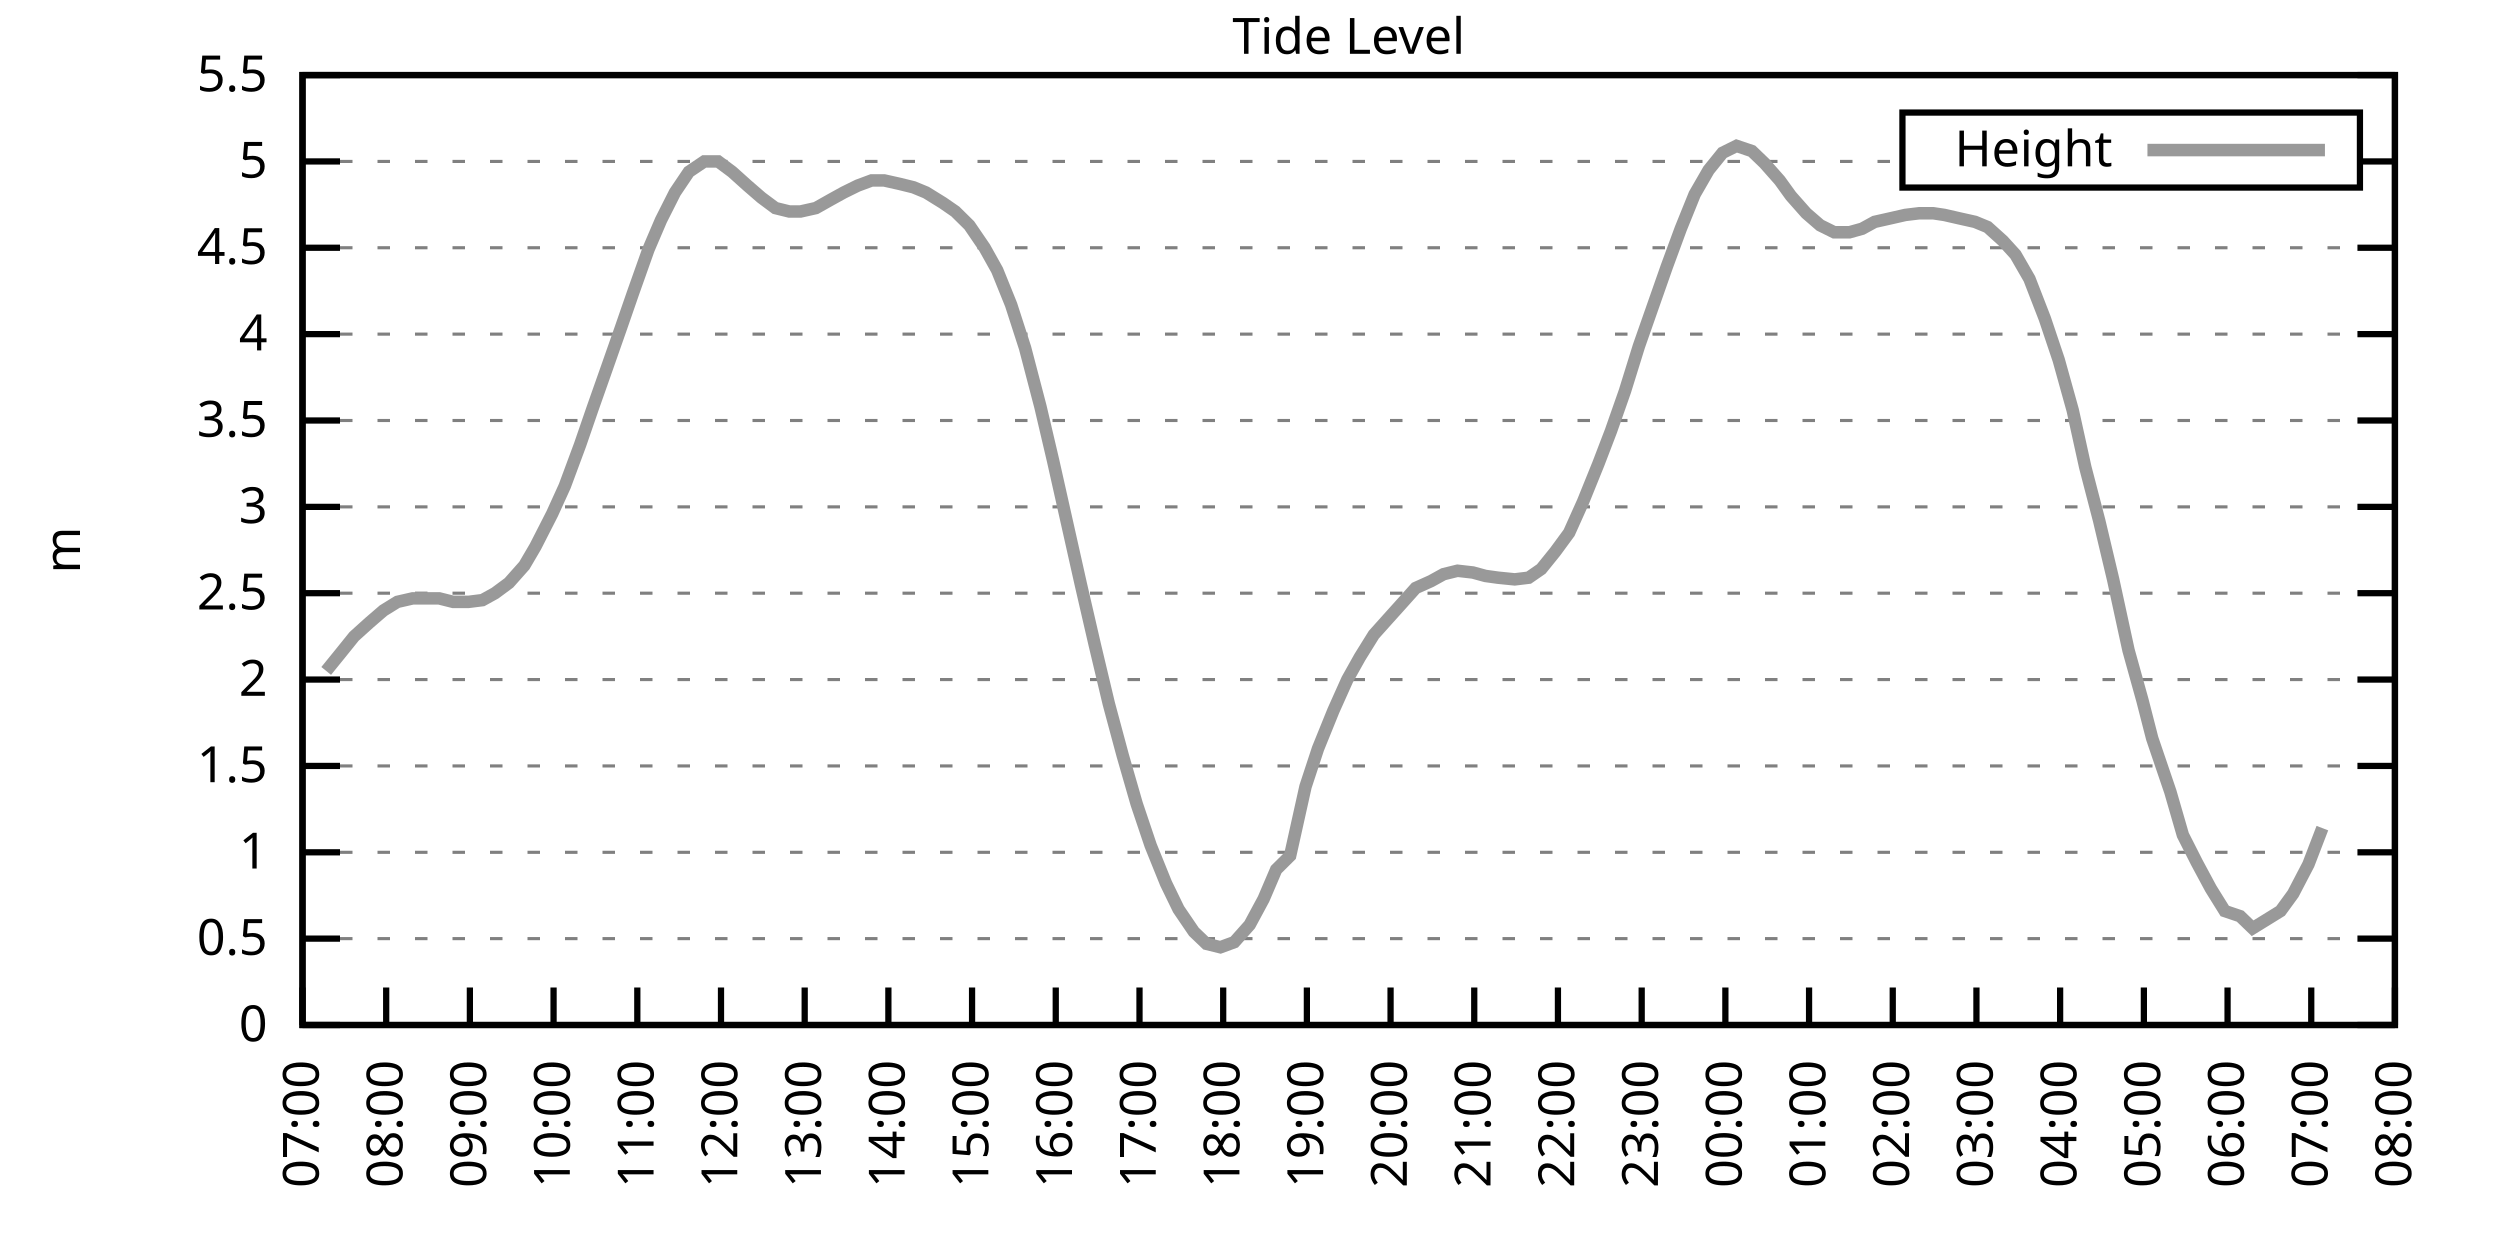
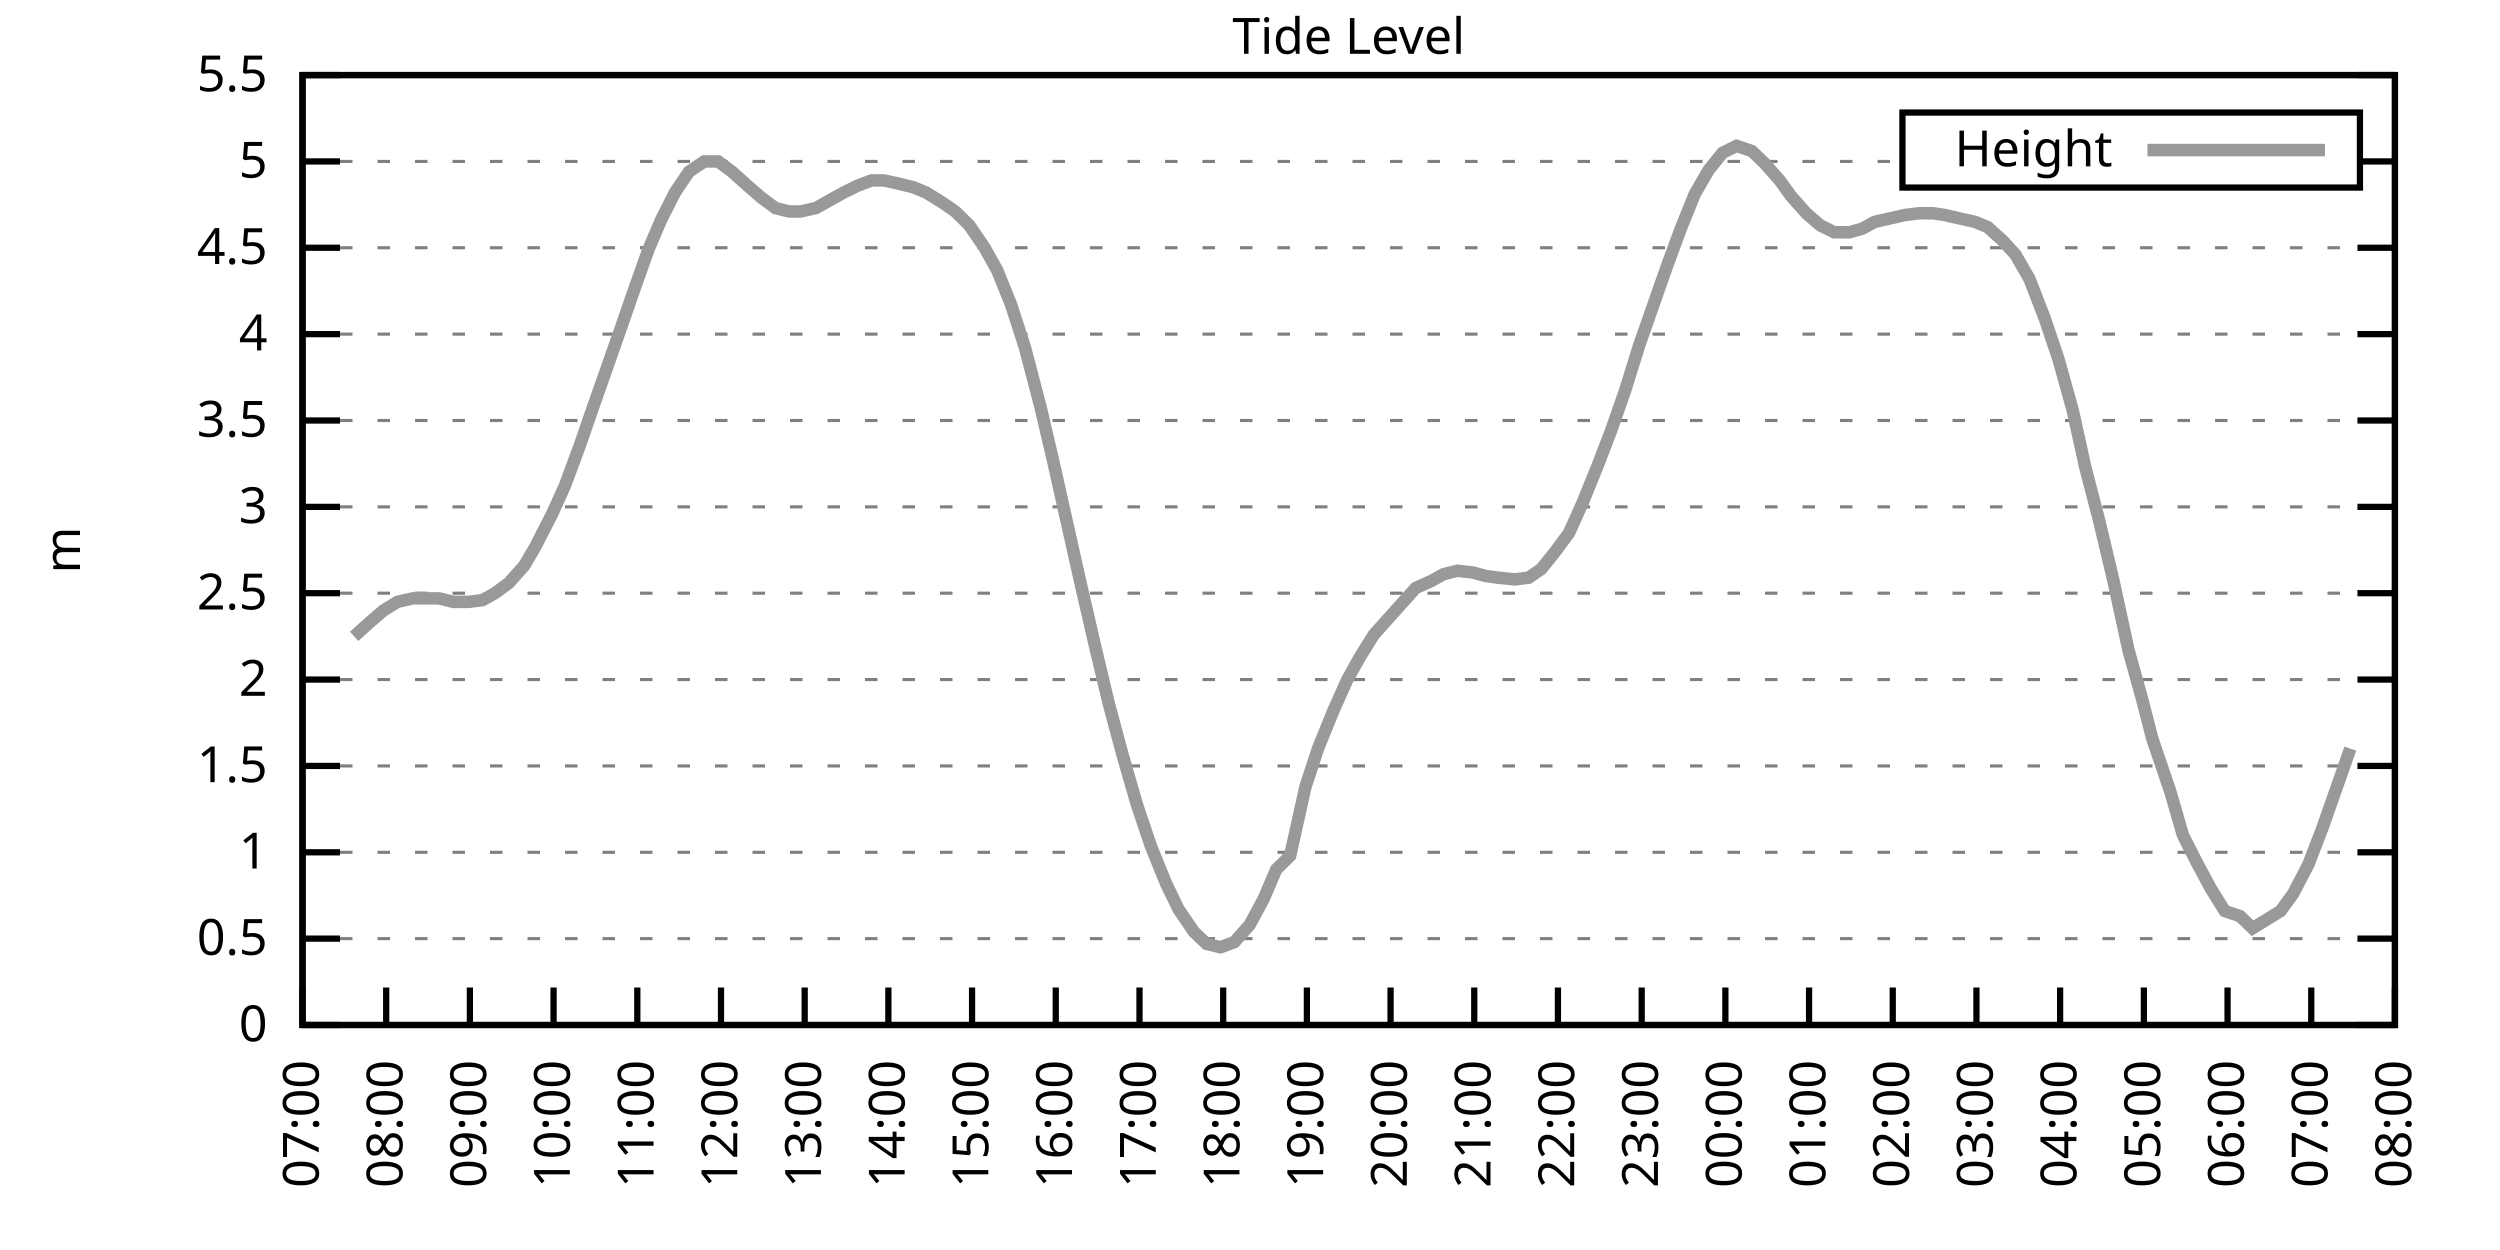
<svg xmlns="http://www.w3.org/2000/svg" xmlns:xlink="http://www.w3.org/1999/xlink" width="400" height="200" viewBox="0 0 400 200">
  <g id="gnuplot_canvas">
    <rect x="0" y="0" width="400" height="200" fill="none" />
    <defs>
      <circle id="gpDot" r="0.5" stroke-width="0.5" stroke="currentColor" />
      <path id="gpPt0" stroke-width="0.333" stroke="currentColor" d="M-1,0 h2 M0,-1 v2" />
      <path id="gpPt1" stroke-width="0.333" stroke="currentColor" d="M-1,-1 L1,1 M1,-1 L-1,1" />
      <path id="gpPt2" stroke-width="0.333" stroke="currentColor" d="M-1,0 L1,0 M0,-1 L0,1 M-1,-1 L1,1 M-1,1 L1,-1" />
      <rect id="gpPt3" stroke-width="0.333" stroke="currentColor" x="-1" y="-1" width="2" height="2" />
      <rect id="gpPt4" stroke-width="0.333" stroke="currentColor" fill="currentColor" x="-1" y="-1" width="2" height="2" />
      <circle id="gpPt5" stroke-width="0.333" stroke="currentColor" cx="0" cy="0" r="1" />
      <use xlink:href="#gpPt5" id="gpPt6" fill="currentColor" stroke="none" />
      <path id="gpPt7" stroke-width="0.333" stroke="currentColor" d="M0,-1.33 L-1.33,0.67 L1.33,0.67 z" />
      <use xlink:href="#gpPt7" id="gpPt8" fill="currentColor" stroke="none" />
      <use xlink:href="#gpPt7" id="gpPt9" stroke="currentColor" transform="rotate(180)" />
      <use xlink:href="#gpPt9" id="gpPt10" fill="currentColor" stroke="none" />
      <use xlink:href="#gpPt3" id="gpPt11" stroke="currentColor" transform="rotate(45)" />
      <use xlink:href="#gpPt11" id="gpPt12" fill="currentColor" stroke="none" />
      <path id="gpPt13" stroke-width="0.333" stroke="currentColor" d="M0,1.330 L1.265,0.411 L0.782,-1.067 L-0.782,-1.076 L-1.265,0.411 z" />
      <use xlink:href="#gpPt13" id="gpPt14" fill="currentColor" stroke="none" />
      <filter id="textbox" filterUnits="objectBoundingBox" x="0" y="0" height="1" width="1">
        <feFlood flood-color="white" flood-opacity="1" result="bgnd" />
        <feComposite in="SourceGraphic" in2="bgnd" operator="atop" />
      </filter>
      <filter id="greybox" filterUnits="objectBoundingBox" x="0" y="0" height="1" width="1">
        <feFlood flood-color="lightgrey" flood-opacity="1" result="grey" />
        <feComposite in="SourceGraphic" in2="grey" operator="atop" />
      </filter>
    </defs>
    <g fill="none" color="white" stroke="currentColor" stroke-width="1.00" stroke-linecap="butt" stroke-linejoin="miter">
</g>
    <g fill="none" color="black" stroke="currentColor" stroke-width="1.00" stroke-linecap="butt" stroke-linejoin="miter">
      <g stroke="none" shape-rendering="crispEdges">
        <polygon fill="rgb(255, 255, 255)" points="48.40,164.00 383.18,164.00 383.18,12.02 48.40,12.02 " />
      </g>
    </g>
    <g fill="none" color="black" stroke="currentColor" stroke-width="1.00" stroke-linecap="butt" stroke-linejoin="miter">
</g>
    <g fill="none" color="black" stroke="black" stroke-width="0.50" stroke-linecap="butt" stroke-linejoin="miter">
</g>
    <g fill="none" color="gray" stroke="currentColor" stroke-width="0.50" stroke-linecap="butt" stroke-linejoin="miter">
      <path stroke="gray" stroke-dasharray="2,4" class="gridline" d="M48.40,164.00 L383.19,164.00  " />
    </g>
    <g fill="none" color="gray" stroke="gray" stroke-width="1.00" stroke-linecap="butt" stroke-linejoin="miter">
</g>
    <g fill="none" color="black" stroke="currentColor" stroke-width="1.00" stroke-linecap="butt" stroke-linejoin="miter">
      <path stroke="black" d="M48.40,164.00 L54.40,164.00 M383.19,164.00 L377.19,164.00  " />
      <g transform="translate(42.80,166.60)" stroke="none" fill="black" font-family="Sans" font-size="8.00" text-anchor="end">
        <text>
          <tspan font-family="Sans"> 0</tspan>
        </text>
      </g>
    </g>
    <g fill="none" color="black" stroke="currentColor" stroke-width="1.00" stroke-linecap="butt" stroke-linejoin="miter">
</g>
    <g fill="none" color="black" stroke="black" stroke-width="0.50" stroke-linecap="butt" stroke-linejoin="miter">
</g>
    <g fill="none" color="gray" stroke="currentColor" stroke-width="0.50" stroke-linecap="butt" stroke-linejoin="miter">
      <path stroke="gray" stroke-dasharray="2,4" class="gridline" d="M48.40,150.18 L383.19,150.18  " />
    </g>
    <g fill="none" color="gray" stroke="gray" stroke-width="1.00" stroke-linecap="butt" stroke-linejoin="miter">
</g>
    <g fill="none" color="black" stroke="currentColor" stroke-width="1.00" stroke-linecap="butt" stroke-linejoin="miter">
      <path stroke="black" d="M48.40,150.18 L54.40,150.18 M383.19,150.18 L377.19,150.18  " />
      <g transform="translate(42.80,152.78)" stroke="none" fill="black" font-family="Sans" font-size="8.00" text-anchor="end">
        <text>
          <tspan font-family="Sans"> 0.5</tspan>
        </text>
      </g>
    </g>
    <g fill="none" color="black" stroke="currentColor" stroke-width="1.00" stroke-linecap="butt" stroke-linejoin="miter">
</g>
    <g fill="none" color="black" stroke="black" stroke-width="0.50" stroke-linecap="butt" stroke-linejoin="miter">
</g>
    <g fill="none" color="gray" stroke="currentColor" stroke-width="0.50" stroke-linecap="butt" stroke-linejoin="miter">
      <path stroke="gray" stroke-dasharray="2,4" class="gridline" d="M48.40,136.37 L383.19,136.37  " />
    </g>
    <g fill="none" color="gray" stroke="gray" stroke-width="1.00" stroke-linecap="butt" stroke-linejoin="miter">
</g>
    <g fill="none" color="black" stroke="currentColor" stroke-width="1.00" stroke-linecap="butt" stroke-linejoin="miter">
      <path stroke="black" d="M48.40,136.37 L54.40,136.37 M383.19,136.37 L377.19,136.37  " />
      <g transform="translate(42.80,138.97)" stroke="none" fill="black" font-family="Sans" font-size="8.00" text-anchor="end">
        <text>
          <tspan font-family="Sans"> 1</tspan>
        </text>
      </g>
    </g>
    <g fill="none" color="black" stroke="currentColor" stroke-width="1.00" stroke-linecap="butt" stroke-linejoin="miter">
</g>
    <g fill="none" color="black" stroke="black" stroke-width="0.50" stroke-linecap="butt" stroke-linejoin="miter">
</g>
    <g fill="none" color="gray" stroke="currentColor" stroke-width="0.50" stroke-linecap="butt" stroke-linejoin="miter">
      <path stroke="gray" stroke-dasharray="2,4" class="gridline" d="M48.40,122.55 L383.19,122.55  " />
    </g>
    <g fill="none" color="gray" stroke="gray" stroke-width="1.00" stroke-linecap="butt" stroke-linejoin="miter">
</g>
    <g fill="none" color="black" stroke="currentColor" stroke-width="1.00" stroke-linecap="butt" stroke-linejoin="miter">
      <path stroke="black" d="M48.40,122.55 L54.40,122.55 M383.19,122.55 L377.19,122.55  " />
      <g transform="translate(42.80,125.15)" stroke="none" fill="black" font-family="Sans" font-size="8.00" text-anchor="end">
        <text>
          <tspan font-family="Sans"> 1.5</tspan>
        </text>
      </g>
    </g>
    <g fill="none" color="black" stroke="currentColor" stroke-width="1.00" stroke-linecap="butt" stroke-linejoin="miter">
</g>
    <g fill="none" color="black" stroke="black" stroke-width="0.50" stroke-linecap="butt" stroke-linejoin="miter">
</g>
    <g fill="none" color="gray" stroke="currentColor" stroke-width="0.50" stroke-linecap="butt" stroke-linejoin="miter">
      <path stroke="gray" stroke-dasharray="2,4" class="gridline" d="M48.40,108.73 L383.19,108.73  " />
    </g>
    <g fill="none" color="gray" stroke="gray" stroke-width="1.00" stroke-linecap="butt" stroke-linejoin="miter">
</g>
    <g fill="none" color="black" stroke="currentColor" stroke-width="1.00" stroke-linecap="butt" stroke-linejoin="miter">
      <path stroke="black" d="M48.40,108.73 L54.40,108.73 M383.19,108.73 L377.19,108.73  " />
      <g transform="translate(42.80,111.33)" stroke="none" fill="black" font-family="Sans" font-size="8.00" text-anchor="end">
        <text>
          <tspan font-family="Sans"> 2</tspan>
        </text>
      </g>
    </g>
    <g fill="none" color="black" stroke="currentColor" stroke-width="1.00" stroke-linecap="butt" stroke-linejoin="miter">
</g>
    <g fill="none" color="black" stroke="black" stroke-width="0.50" stroke-linecap="butt" stroke-linejoin="miter">
</g>
    <g fill="none" color="gray" stroke="currentColor" stroke-width="0.50" stroke-linecap="butt" stroke-linejoin="miter">
      <path stroke="gray" stroke-dasharray="2,4" class="gridline" d="M48.40,94.91 L383.19,94.91  " />
    </g>
    <g fill="none" color="gray" stroke="gray" stroke-width="1.00" stroke-linecap="butt" stroke-linejoin="miter">
</g>
    <g fill="none" color="black" stroke="currentColor" stroke-width="1.00" stroke-linecap="butt" stroke-linejoin="miter">
      <path stroke="black" d="M48.40,94.91 L54.40,94.91 M383.19,94.91 L377.19,94.91  " />
      <g transform="translate(42.80,97.51)" stroke="none" fill="black" font-family="Sans" font-size="8.00" text-anchor="end">
        <text>
          <tspan font-family="Sans"> 2.5</tspan>
        </text>
      </g>
    </g>
    <g fill="none" color="black" stroke="currentColor" stroke-width="1.00" stroke-linecap="butt" stroke-linejoin="miter">
</g>
    <g fill="none" color="black" stroke="black" stroke-width="0.50" stroke-linecap="butt" stroke-linejoin="miter">
</g>
    <g fill="none" color="gray" stroke="currentColor" stroke-width="0.50" stroke-linecap="butt" stroke-linejoin="miter">
      <path stroke="gray" stroke-dasharray="2,4" class="gridline" d="M48.40,81.10 L383.19,81.10  " />
    </g>
    <g fill="none" color="gray" stroke="gray" stroke-width="1.00" stroke-linecap="butt" stroke-linejoin="miter">
</g>
    <g fill="none" color="black" stroke="currentColor" stroke-width="1.00" stroke-linecap="butt" stroke-linejoin="miter">
      <path stroke="black" d="M48.40,81.10 L54.40,81.10 M383.19,81.10 L377.19,81.10  " />
      <g transform="translate(42.80,83.70)" stroke="none" fill="black" font-family="Sans" font-size="8.00" text-anchor="end">
        <text>
          <tspan font-family="Sans"> 3</tspan>
        </text>
      </g>
    </g>
    <g fill="none" color="black" stroke="currentColor" stroke-width="1.00" stroke-linecap="butt" stroke-linejoin="miter">
</g>
    <g fill="none" color="black" stroke="black" stroke-width="0.50" stroke-linecap="butt" stroke-linejoin="miter">
</g>
    <g fill="none" color="gray" stroke="currentColor" stroke-width="0.50" stroke-linecap="butt" stroke-linejoin="miter">
      <path stroke="gray" stroke-dasharray="2,4" class="gridline" d="M48.40,67.28 L383.19,67.28  " />
    </g>
    <g fill="none" color="gray" stroke="gray" stroke-width="1.00" stroke-linecap="butt" stroke-linejoin="miter">
</g>
    <g fill="none" color="black" stroke="currentColor" stroke-width="1.00" stroke-linecap="butt" stroke-linejoin="miter">
      <path stroke="black" d="M48.40,67.28 L54.40,67.28 M383.19,67.28 L377.19,67.28  " />
      <g transform="translate(42.80,69.88)" stroke="none" fill="black" font-family="Sans" font-size="8.00" text-anchor="end">
        <text>
          <tspan font-family="Sans"> 3.5</tspan>
        </text>
      </g>
    </g>
    <g fill="none" color="black" stroke="currentColor" stroke-width="1.00" stroke-linecap="butt" stroke-linejoin="miter">
</g>
    <g fill="none" color="black" stroke="black" stroke-width="0.50" stroke-linecap="butt" stroke-linejoin="miter">
</g>
    <g fill="none" color="gray" stroke="currentColor" stroke-width="0.50" stroke-linecap="butt" stroke-linejoin="miter">
      <path stroke="gray" stroke-dasharray="2,4" class="gridline" d="M48.40,53.46 L383.19,53.46  " />
    </g>
    <g fill="none" color="gray" stroke="gray" stroke-width="1.00" stroke-linecap="butt" stroke-linejoin="miter">
</g>
    <g fill="none" color="black" stroke="currentColor" stroke-width="1.00" stroke-linecap="butt" stroke-linejoin="miter">
      <path stroke="black" d="M48.40,53.46 L54.40,53.46 M383.19,53.46 L377.19,53.46  " />
      <g transform="translate(42.80,56.06)" stroke="none" fill="black" font-family="Sans" font-size="8.00" text-anchor="end">
        <text>
          <tspan font-family="Sans"> 4</tspan>
        </text>
      </g>
    </g>
    <g fill="none" color="black" stroke="currentColor" stroke-width="1.00" stroke-linecap="butt" stroke-linejoin="miter">
</g>
    <g fill="none" color="black" stroke="black" stroke-width="0.50" stroke-linecap="butt" stroke-linejoin="miter">
</g>
    <g fill="none" color="gray" stroke="currentColor" stroke-width="0.50" stroke-linecap="butt" stroke-linejoin="miter">
      <path stroke="gray" stroke-dasharray="2,4" class="gridline" d="M48.40,39.64 L383.19,39.64  " />
    </g>
    <g fill="none" color="gray" stroke="gray" stroke-width="1.00" stroke-linecap="butt" stroke-linejoin="miter">
</g>
    <g fill="none" color="black" stroke="currentColor" stroke-width="1.00" stroke-linecap="butt" stroke-linejoin="miter">
      <path stroke="black" d="M48.40,39.64 L54.40,39.64 M383.19,39.64 L377.19,39.64  " />
      <g transform="translate(42.80,42.24)" stroke="none" fill="black" font-family="Sans" font-size="8.00" text-anchor="end">
        <text>
          <tspan font-family="Sans"> 4.5</tspan>
        </text>
      </g>
    </g>
    <g fill="none" color="black" stroke="currentColor" stroke-width="1.00" stroke-linecap="butt" stroke-linejoin="miter">
</g>
    <g fill="none" color="black" stroke="black" stroke-width="0.50" stroke-linecap="butt" stroke-linejoin="miter">
</g>
    <g fill="none" color="gray" stroke="currentColor" stroke-width="0.50" stroke-linecap="butt" stroke-linejoin="miter">
      <path stroke="gray" stroke-dasharray="2,4" class="gridline" d="M48.40,25.83 L304.39,25.83 M377.59,25.83 L383.19,25.83  " />
    </g>
    <g fill="none" color="gray" stroke="gray" stroke-width="1.00" stroke-linecap="butt" stroke-linejoin="miter">
</g>
    <g fill="none" color="black" stroke="currentColor" stroke-width="1.00" stroke-linecap="butt" stroke-linejoin="miter">
      <path stroke="black" d="M48.40,25.83 L54.40,25.83 M383.19,25.83 L377.19,25.83  " />
      <g transform="translate(42.80,28.43)" stroke="none" fill="black" font-family="Sans" font-size="8.00" text-anchor="end">
        <text>
          <tspan font-family="Sans"> 5</tspan>
        </text>
      </g>
    </g>
    <g fill="none" color="black" stroke="currentColor" stroke-width="1.00" stroke-linecap="butt" stroke-linejoin="miter">
</g>
    <g fill="none" color="black" stroke="black" stroke-width="0.50" stroke-linecap="butt" stroke-linejoin="miter">
</g>
    <g fill="none" color="gray" stroke="currentColor" stroke-width="0.50" stroke-linecap="butt" stroke-linejoin="miter">
      <path stroke="gray" stroke-dasharray="2,4" class="gridline" d="M48.40,12.01 L383.19,12.01  " />
    </g>
    <g fill="none" color="gray" stroke="gray" stroke-width="1.00" stroke-linecap="butt" stroke-linejoin="miter">
</g>
    <g fill="none" color="black" stroke="currentColor" stroke-width="1.00" stroke-linecap="butt" stroke-linejoin="miter">
      <path stroke="black" d="M48.40,12.01 L54.40,12.01 M383.19,12.01 L377.19,12.01  " />
      <g transform="translate(42.80,14.61)" stroke="none" fill="black" font-family="Sans" font-size="8.00" text-anchor="end">
        <text>
          <tspan font-family="Sans"> 5.5</tspan>
        </text>
      </g>
    </g>
    <g fill="none" color="black" stroke="currentColor" stroke-width="1.00" stroke-linecap="butt" stroke-linejoin="miter">
      <path stroke="black" d="M48.40,164.00 L48.40,158.00  " />
      <g transform="translate(51.00,169.60) rotate(270.00)" stroke="none" fill="black" font-family="Sans" font-size="8.00" text-anchor="end">
        <text>
          <tspan font-family="Sans">07:00</tspan>
        </text>
      </g>
    </g>
    <g fill="none" color="black" stroke="currentColor" stroke-width="1.00" stroke-linecap="butt" stroke-linejoin="miter">
      <path stroke="black" d="M61.79,164.00 L61.79,158.00  " />
      <g transform="translate(64.39,169.60) rotate(270.00)" stroke="none" fill="black" font-family="Sans" font-size="8.00" text-anchor="end">
        <text>
          <tspan font-family="Sans">08:00</tspan>
        </text>
      </g>
    </g>
    <g fill="none" color="black" stroke="currentColor" stroke-width="1.00" stroke-linecap="butt" stroke-linejoin="miter">
      <path stroke="black" d="M75.18,164.00 L75.18,158.00  " />
      <g transform="translate(77.78,169.60) rotate(270.00)" stroke="none" fill="black" font-family="Sans" font-size="8.00" text-anchor="end">
        <text>
          <tspan font-family="Sans">09:00</tspan>
        </text>
      </g>
    </g>
    <g fill="none" color="black" stroke="currentColor" stroke-width="1.00" stroke-linecap="butt" stroke-linejoin="miter">
      <path stroke="black" d="M88.57,164.00 L88.57,158.00  " />
      <g transform="translate(91.17,169.60) rotate(270.00)" stroke="none" fill="black" font-family="Sans" font-size="8.00" text-anchor="end">
        <text>
          <tspan font-family="Sans">10:00</tspan>
        </text>
      </g>
    </g>
    <g fill="none" color="black" stroke="currentColor" stroke-width="1.00" stroke-linecap="butt" stroke-linejoin="miter">
      <path stroke="black" d="M101.97,164.00 L101.97,158.00  " />
      <g transform="translate(104.57,169.60) rotate(270.00)" stroke="none" fill="black" font-family="Sans" font-size="8.00" text-anchor="end">
        <text>
          <tspan font-family="Sans">11:00</tspan>
        </text>
      </g>
    </g>
    <g fill="none" color="black" stroke="currentColor" stroke-width="1.00" stroke-linecap="butt" stroke-linejoin="miter">
      <path stroke="black" d="M115.36,164.00 L115.36,158.00  " />
      <g transform="translate(117.96,169.60) rotate(270.00)" stroke="none" fill="black" font-family="Sans" font-size="8.00" text-anchor="end">
        <text>
          <tspan font-family="Sans">12:00</tspan>
        </text>
      </g>
    </g>
    <g fill="none" color="black" stroke="currentColor" stroke-width="1.00" stroke-linecap="butt" stroke-linejoin="miter">
      <path stroke="black" d="M128.75,164.00 L128.75,158.00  " />
      <g transform="translate(131.35,169.60) rotate(270.00)" stroke="none" fill="black" font-family="Sans" font-size="8.00" text-anchor="end">
        <text>
          <tspan font-family="Sans">13:00</tspan>
        </text>
      </g>
    </g>
    <g fill="none" color="black" stroke="currentColor" stroke-width="1.00" stroke-linecap="butt" stroke-linejoin="miter">
      <path stroke="black" d="M142.14,164.00 L142.14,158.00  " />
      <g transform="translate(144.74,169.60) rotate(270.00)" stroke="none" fill="black" font-family="Sans" font-size="8.00" text-anchor="end">
        <text>
          <tspan font-family="Sans">14:00</tspan>
        </text>
      </g>
    </g>
    <g fill="none" color="black" stroke="currentColor" stroke-width="1.00" stroke-linecap="butt" stroke-linejoin="miter">
      <path stroke="black" d="M155.53,164.00 L155.53,158.00  " />
      <g transform="translate(158.13,169.60) rotate(270.00)" stroke="none" fill="black" font-family="Sans" font-size="8.00" text-anchor="end">
        <text>
          <tspan font-family="Sans">15:00</tspan>
        </text>
      </g>
    </g>
    <g fill="none" color="black" stroke="currentColor" stroke-width="1.00" stroke-linecap="butt" stroke-linejoin="miter">
      <path stroke="black" d="M168.92,164.00 L168.92,158.00  " />
      <g transform="translate(171.52,169.60) rotate(270.00)" stroke="none" fill="black" font-family="Sans" font-size="8.00" text-anchor="end">
        <text>
          <tspan font-family="Sans">16:00</tspan>
        </text>
      </g>
    </g>
    <g fill="none" color="black" stroke="currentColor" stroke-width="1.00" stroke-linecap="butt" stroke-linejoin="miter">
      <path stroke="black" d="M182.32,164.00 L182.32,158.00  " />
      <g transform="translate(184.92,169.60) rotate(270.00)" stroke="none" fill="black" font-family="Sans" font-size="8.00" text-anchor="end">
        <text>
          <tspan font-family="Sans">17:00</tspan>
        </text>
      </g>
    </g>
    <g fill="none" color="black" stroke="currentColor" stroke-width="1.00" stroke-linecap="butt" stroke-linejoin="miter">
      <path stroke="black" d="M195.71,164.00 L195.71,158.00  " />
      <g transform="translate(198.31,169.60) rotate(270.00)" stroke="none" fill="black" font-family="Sans" font-size="8.00" text-anchor="end">
        <text>
          <tspan font-family="Sans">18:00</tspan>
        </text>
      </g>
    </g>
    <g fill="none" color="black" stroke="currentColor" stroke-width="1.00" stroke-linecap="butt" stroke-linejoin="miter">
      <path stroke="black" d="M209.10,164.00 L209.10,158.00  " />
      <g transform="translate(211.70,169.60) rotate(270.00)" stroke="none" fill="black" font-family="Sans" font-size="8.00" text-anchor="end">
        <text>
          <tspan font-family="Sans">19:00</tspan>
        </text>
      </g>
    </g>
    <g fill="none" color="black" stroke="currentColor" stroke-width="1.00" stroke-linecap="butt" stroke-linejoin="miter">
      <path stroke="black" d="M222.49,164.00 L222.49,158.00  " />
      <g transform="translate(225.09,169.60) rotate(270.00)" stroke="none" fill="black" font-family="Sans" font-size="8.00" text-anchor="end">
        <text>
          <tspan font-family="Sans">20:00</tspan>
        </text>
      </g>
    </g>
    <g fill="none" color="black" stroke="currentColor" stroke-width="1.00" stroke-linecap="butt" stroke-linejoin="miter">
      <path stroke="black" d="M235.88,164.00 L235.88,158.00  " />
      <g transform="translate(238.48,169.60) rotate(270.00)" stroke="none" fill="black" font-family="Sans" font-size="8.00" text-anchor="end">
        <text>
          <tspan font-family="Sans">21:00</tspan>
        </text>
      </g>
    </g>
    <g fill="none" color="black" stroke="currentColor" stroke-width="1.00" stroke-linecap="butt" stroke-linejoin="miter">
      <path stroke="black" d="M249.27,164.00 L249.27,158.00  " />
      <g transform="translate(251.87,169.60) rotate(270.00)" stroke="none" fill="black" font-family="Sans" font-size="8.00" text-anchor="end">
        <text>
          <tspan font-family="Sans">22:00</tspan>
        </text>
      </g>
    </g>
    <g fill="none" color="black" stroke="currentColor" stroke-width="1.00" stroke-linecap="butt" stroke-linejoin="miter">
      <path stroke="black" d="M262.67,164.00 L262.67,158.00  " />
      <g transform="translate(265.27,169.60) rotate(270.00)" stroke="none" fill="black" font-family="Sans" font-size="8.00" text-anchor="end">
        <text>
          <tspan font-family="Sans">23:00</tspan>
        </text>
      </g>
    </g>
    <g fill="none" color="black" stroke="currentColor" stroke-width="1.00" stroke-linecap="butt" stroke-linejoin="miter">
      <path stroke="black" d="M276.06,164.00 L276.06,158.00  " />
      <g transform="translate(278.66,169.60) rotate(270.00)" stroke="none" fill="black" font-family="Sans" font-size="8.00" text-anchor="end">
        <text>
          <tspan font-family="Sans">00:00</tspan>
        </text>
      </g>
    </g>
    <g fill="none" color="black" stroke="currentColor" stroke-width="1.00" stroke-linecap="butt" stroke-linejoin="miter">
      <path stroke="black" d="M289.45,164.00 L289.45,158.00  " />
      <g transform="translate(292.05,169.60) rotate(270.00)" stroke="none" fill="black" font-family="Sans" font-size="8.00" text-anchor="end">
        <text>
          <tspan font-family="Sans">01:00</tspan>
        </text>
      </g>
    </g>
    <g fill="none" color="black" stroke="currentColor" stroke-width="1.00" stroke-linecap="butt" stroke-linejoin="miter">
      <path stroke="black" d="M302.84,164.00 L302.84,158.00  " />
      <g transform="translate(305.44,169.60) rotate(270.00)" stroke="none" fill="black" font-family="Sans" font-size="8.00" text-anchor="end">
        <text>
          <tspan font-family="Sans">02:00</tspan>
        </text>
      </g>
    </g>
    <g fill="none" color="black" stroke="currentColor" stroke-width="1.00" stroke-linecap="butt" stroke-linejoin="miter">
      <path stroke="black" d="M316.23,164.00 L316.23,158.00  " />
      <g transform="translate(318.83,169.60) rotate(270.00)" stroke="none" fill="black" font-family="Sans" font-size="8.00" text-anchor="end">
        <text>
          <tspan font-family="Sans">03:00</tspan>
        </text>
      </g>
    </g>
    <g fill="none" color="black" stroke="currentColor" stroke-width="1.00" stroke-linecap="butt" stroke-linejoin="miter">
      <path stroke="black" d="M329.62,164.00 L329.62,158.00  " />
      <g transform="translate(332.22,169.60) rotate(270.00)" stroke="none" fill="black" font-family="Sans" font-size="8.00" text-anchor="end">
        <text>
          <tspan font-family="Sans">04:00</tspan>
        </text>
      </g>
    </g>
    <g fill="none" color="black" stroke="currentColor" stroke-width="1.00" stroke-linecap="butt" stroke-linejoin="miter">
      <path stroke="black" d="M343.02,164.00 L343.02,158.00  " />
      <g transform="translate(345.62,169.60) rotate(270.00)" stroke="none" fill="black" font-family="Sans" font-size="8.00" text-anchor="end">
        <text>
          <tspan font-family="Sans">05:00</tspan>
        </text>
      </g>
    </g>
    <g fill="none" color="black" stroke="currentColor" stroke-width="1.00" stroke-linecap="butt" stroke-linejoin="miter">
      <path stroke="black" d="M356.41,164.00 L356.41,158.00  " />
      <g transform="translate(359.01,169.60) rotate(270.00)" stroke="none" fill="black" font-family="Sans" font-size="8.00" text-anchor="end">
        <text>
          <tspan font-family="Sans">06:00</tspan>
        </text>
      </g>
    </g>
    <g fill="none" color="black" stroke="currentColor" stroke-width="1.00" stroke-linecap="butt" stroke-linejoin="miter">
      <path stroke="black" d="M369.80,164.00 L369.80,158.00  " />
      <g transform="translate(372.40,169.60) rotate(270.00)" stroke="none" fill="black" font-family="Sans" font-size="8.00" text-anchor="end">
        <text>
          <tspan font-family="Sans">07:00</tspan>
        </text>
      </g>
    </g>
    <g fill="none" color="black" stroke="currentColor" stroke-width="1.00" stroke-linecap="butt" stroke-linejoin="miter">
      <path stroke="black" d="M383.19,164.00 L383.19,158.00  " />
      <g transform="translate(385.79,169.60) rotate(270.00)" stroke="none" fill="black" font-family="Sans" font-size="8.00" text-anchor="end">
        <text>
          <tspan font-family="Sans">08:00</tspan>
        </text>
      </g>
    </g>
    <g fill="none" color="black" stroke="currentColor" stroke-width="1.00" stroke-linecap="butt" stroke-linejoin="miter">
</g>
    <g fill="none" color="black" stroke="currentColor" stroke-width="1.00" stroke-linecap="butt" stroke-linejoin="miter">
      <path stroke="black" d="M48.40,12.01 L48.40,164.00 L383.19,164.00 L383.19,12.01 L48.40,12.01 Z  " />
    </g>
    <g fill="none" color="black" stroke="currentColor" stroke-width="1.00" stroke-linecap="butt" stroke-linejoin="miter">
</g>
    <g fill="none" color="black" stroke="currentColor" stroke-width="1.00" stroke-linecap="butt" stroke-linejoin="miter">
      <path stroke="black" d="M304.39,30.01 L304.39,18.01 L377.59,18.01 L377.59,30.01 L304.39,30.01 Z  " />
    </g>
    <g id="Tide_level_plot_1">
      <g fill="none" color="white" stroke="black" stroke-width="2.00" stroke-linecap="butt" stroke-linejoin="miter">
</g>
      <g fill="none" color="black" stroke="currentColor" stroke-width="2.00" stroke-linecap="butt" stroke-linejoin="miter">
        <g transform="translate(337.99,26.61)" stroke="none" fill="black" font-family="Sans" font-size="8.00" text-anchor="end">
          <text>
            <tspan font-family="Sans">Height</tspan>
          </text>
        </g>
      </g>
      <g fill="none" color="black" stroke="currentColor" stroke-width="2.00" stroke-linecap="butt" stroke-linejoin="miter">
-         <path stroke="rgb(153, 153, 153)" d="M343.59,24.01 L371.99,24.01 M52.19,107.35 L54.43,104.59 L56.66,101.82 L59.11,99.61 L61.35,97.68 L63.58,96.30   L66.03,95.74 L68.04,95.74 L70.27,95.74 L72.50,96.30 L74.96,96.30 L77.19,96.02 L79.20,94.91 L81.43,93.26   L83.89,90.49 L85.67,87.45 L88.35,82.20 L90.36,77.78 L92.82,71.15 L94.82,65.34 L97.06,58.99 L99.29,52.63   L101.30,46.83 L103.75,39.92 L105.76,35.22 L107.99,30.80 L110.22,27.49 L112.68,25.83 L114.91,25.83 L117.14,27.49   L119.60,29.70 L121.83,31.63 L124.06,33.29 L126.29,33.84 L128.08,33.84 L130.54,33.29 L132.99,31.91 L135.00,30.80   L137.23,29.70 L139.46,28.87 L141.47,28.87 L143.93,29.42 L146.16,29.97 L148.17,30.80 L150.85,32.46 L152.85,33.84   L155.09,36.05 L157.54,39.64 L159.55,43.24 L161.78,48.76 L164.01,55.67 L166.47,65.07 L168.48,73.64 L170.71,83.58   L172.94,93.53 L175.17,103.20 L177.41,112.60 L179.64,120.89 L181.87,128.63 L184.10,135.26 L186.56,141.34 L188.57,145.48   L191.02,149.08 L193.03,151.01 L195.26,151.56 L197.49,150.74 L199.95,147.97 L202.18,143.83 L204.19,139.13 L206.42,136.92   L208.88,125.86 L210.88,119.78 L213.34,113.71 L215.57,108.73 L217.58,105.14 L219.81,101.55 L222.04,99.06 L224.28,96.57   L226.51,94.08 L228.96,92.98 L230.97,91.87 L233.20,91.32 L235.66,91.60 L237.67,92.15 L239.68,92.43 L242.36,92.70   L244.59,92.43 L246.60,91.04 L248.83,88.28 L251.06,85.24 L253.29,80.27 L255.75,74.19 L257.76,68.94 L259.99,62.58   L262.22,55.40 L264.45,49.04 L266.68,42.68 L268.92,36.60 L271.15,31.08 L273.38,27.21 L275.61,24.45 L277.84,23.34   L280.30,24.17 L282.31,26.10 L284.76,28.87 L286.55,31.35 L289.00,34.12 L291.23,36.05 L293.47,37.16 L295.92,37.16   L297.93,36.60 L299.94,35.50 L302.39,34.95 L304.85,34.39 L307.08,34.12 L309.31,34.12 L311.10,34.39 L313.55,34.95   L316.01,35.50 L318.02,36.33 L320.47,38.54 L322.48,40.75 L324.71,44.62 L327.17,50.97 L329.40,57.61 L331.63,65.62   L333.64,74.74 L335.87,83.31 L338.10,92.70 L340.56,104.03 L342.79,112.05 L344.35,118.13 L347.26,126.69 L349.26,133.60   L351.50,138.02 L353.73,142.17 L355.96,145.76 L358.42,146.59 L360.42,148.52 L362.66,147.14 L364.89,145.76 L366.90,143.00   L369.35,138.30 L371.58,132.50  " />
+         <path stroke="rgb(153, 153, 153)" d="M343.59,24.01 L371.99,24.01 M56.66,101.82 L59.11,99.61 L61.35,97.68 L63.58,96.30 L66.03,95.74 L68.04,95.74   L70.27,95.74 L72.50,96.30 L74.96,96.30 L77.19,96.02 L79.20,94.91 L81.43,93.26 L83.89,90.49 L85.67,87.45   L88.35,82.20 L90.36,77.78 L92.82,71.15 L94.82,65.34 L97.06,58.99 L99.29,52.63 L101.30,46.83 L103.75,39.92   L105.76,35.22 L107.99,30.80 L110.22,27.49 L112.68,25.83 L114.91,25.83 L117.14,27.49 L119.60,29.70 L121.83,31.63   L124.06,33.29 L126.29,33.84 L128.08,33.84 L130.54,33.29 L132.99,31.91 L135.00,30.80 L137.23,29.70 L139.46,28.87   L141.47,28.87 L143.93,29.42 L146.16,29.97 L148.17,30.80 L150.85,32.46 L152.85,33.84 L155.09,36.05 L157.54,39.64   L159.55,43.24 L161.78,48.76 L164.01,55.67 L166.47,65.07 L168.48,73.64 L170.71,83.58 L172.94,93.53 L175.17,103.20   L177.41,112.60 L179.64,120.89 L181.87,128.63 L184.10,135.26 L186.56,141.34 L188.57,145.48 L191.02,149.08 L193.03,151.01   L195.26,151.56 L197.49,150.74 L199.95,147.97 L202.18,143.83 L204.19,139.13 L206.42,136.92 L208.88,125.86 L210.88,119.78   L213.34,113.71 L215.57,108.73 L217.58,105.14 L219.81,101.55 L222.04,99.06 L224.28,96.57 L226.51,94.08 L228.96,92.98   L230.97,91.87 L233.20,91.32 L235.66,91.60 L237.67,92.15 L239.68,92.43 L242.36,92.70 L244.59,92.43 L246.60,91.04   L248.83,88.28 L251.06,85.24 L253.29,80.27 L255.75,74.19 L257.76,68.94 L259.99,62.58 L262.22,55.40 L264.45,49.04   L266.68,42.68 L268.92,36.60 L271.15,31.08 L273.38,27.21 L275.61,24.45 L277.84,23.34 L280.30,24.17 L282.31,26.10   L284.76,28.87 L286.55,31.35 L289.00,34.12 L291.23,36.05 L293.47,37.16 L295.92,37.16 L297.93,36.60 L299.94,35.50   L302.39,34.95 L304.85,34.39 L307.08,34.12 L309.31,34.12 L311.10,34.39 L313.55,34.95 L316.01,35.50 L318.02,36.33   L320.47,38.54 L322.48,40.75 L324.71,44.62 L327.17,50.97 L329.40,57.61 L331.63,65.62 L333.64,74.74 L335.87,83.31   L338.10,92.70 L340.56,104.03 L342.79,112.05 L344.35,118.13 L347.26,126.69 L349.26,133.60 L351.50,138.02 L353.73,142.17   L355.96,145.76 L358.42,146.59 L360.42,148.52 L362.66,147.14 L364.89,145.76 L366.90,143.00 L369.35,138.30 L371.58,132.50   L373.82,126.14 L376.05,119.78  " />
      </g>
    </g>
    <g fill="none" color="black" stroke="currentColor" stroke-width="2.00" stroke-linecap="butt" stroke-linejoin="miter">
</g>
    <g fill="none" color="black" stroke="black" stroke-width="1.00" stroke-linecap="butt" stroke-linejoin="miter">
</g>
    <g fill="none" color="black" stroke="currentColor" stroke-width="1.00" stroke-linecap="butt" stroke-linejoin="miter">
      <path stroke="black" d="M48.40,12.01 L48.40,164.00 L383.19,164.00 L383.19,12.01 L48.40,12.01 Z  " />
      <g transform="translate(12.80,88.01) rotate(270.00)" stroke="none" fill="black" font-family="Sans" font-size="8.00" text-anchor="middle">
        <text>
          <tspan font-family="Sans">m</tspan>
        </text>
      </g>
    </g>
    <g fill="none" color="black" stroke="currentColor" stroke-width="1.00" stroke-linecap="butt" stroke-linejoin="miter">
</g>
    <g fill="none" color="black" stroke="currentColor" stroke-width="1.00" stroke-linecap="butt" stroke-linejoin="miter">
      <g transform="translate(215.79,8.61)" stroke="none" fill="black" font-family="Sans" font-size="8.00" text-anchor="middle">
        <text>
          <tspan font-family="Sans">Tide Level</tspan>
        </text>
      </g>
    </g>
    <g fill="none" color="black" stroke="currentColor" stroke-width="1.00" stroke-linecap="butt" stroke-linejoin="miter">
</g>
  </g>
</svg>
